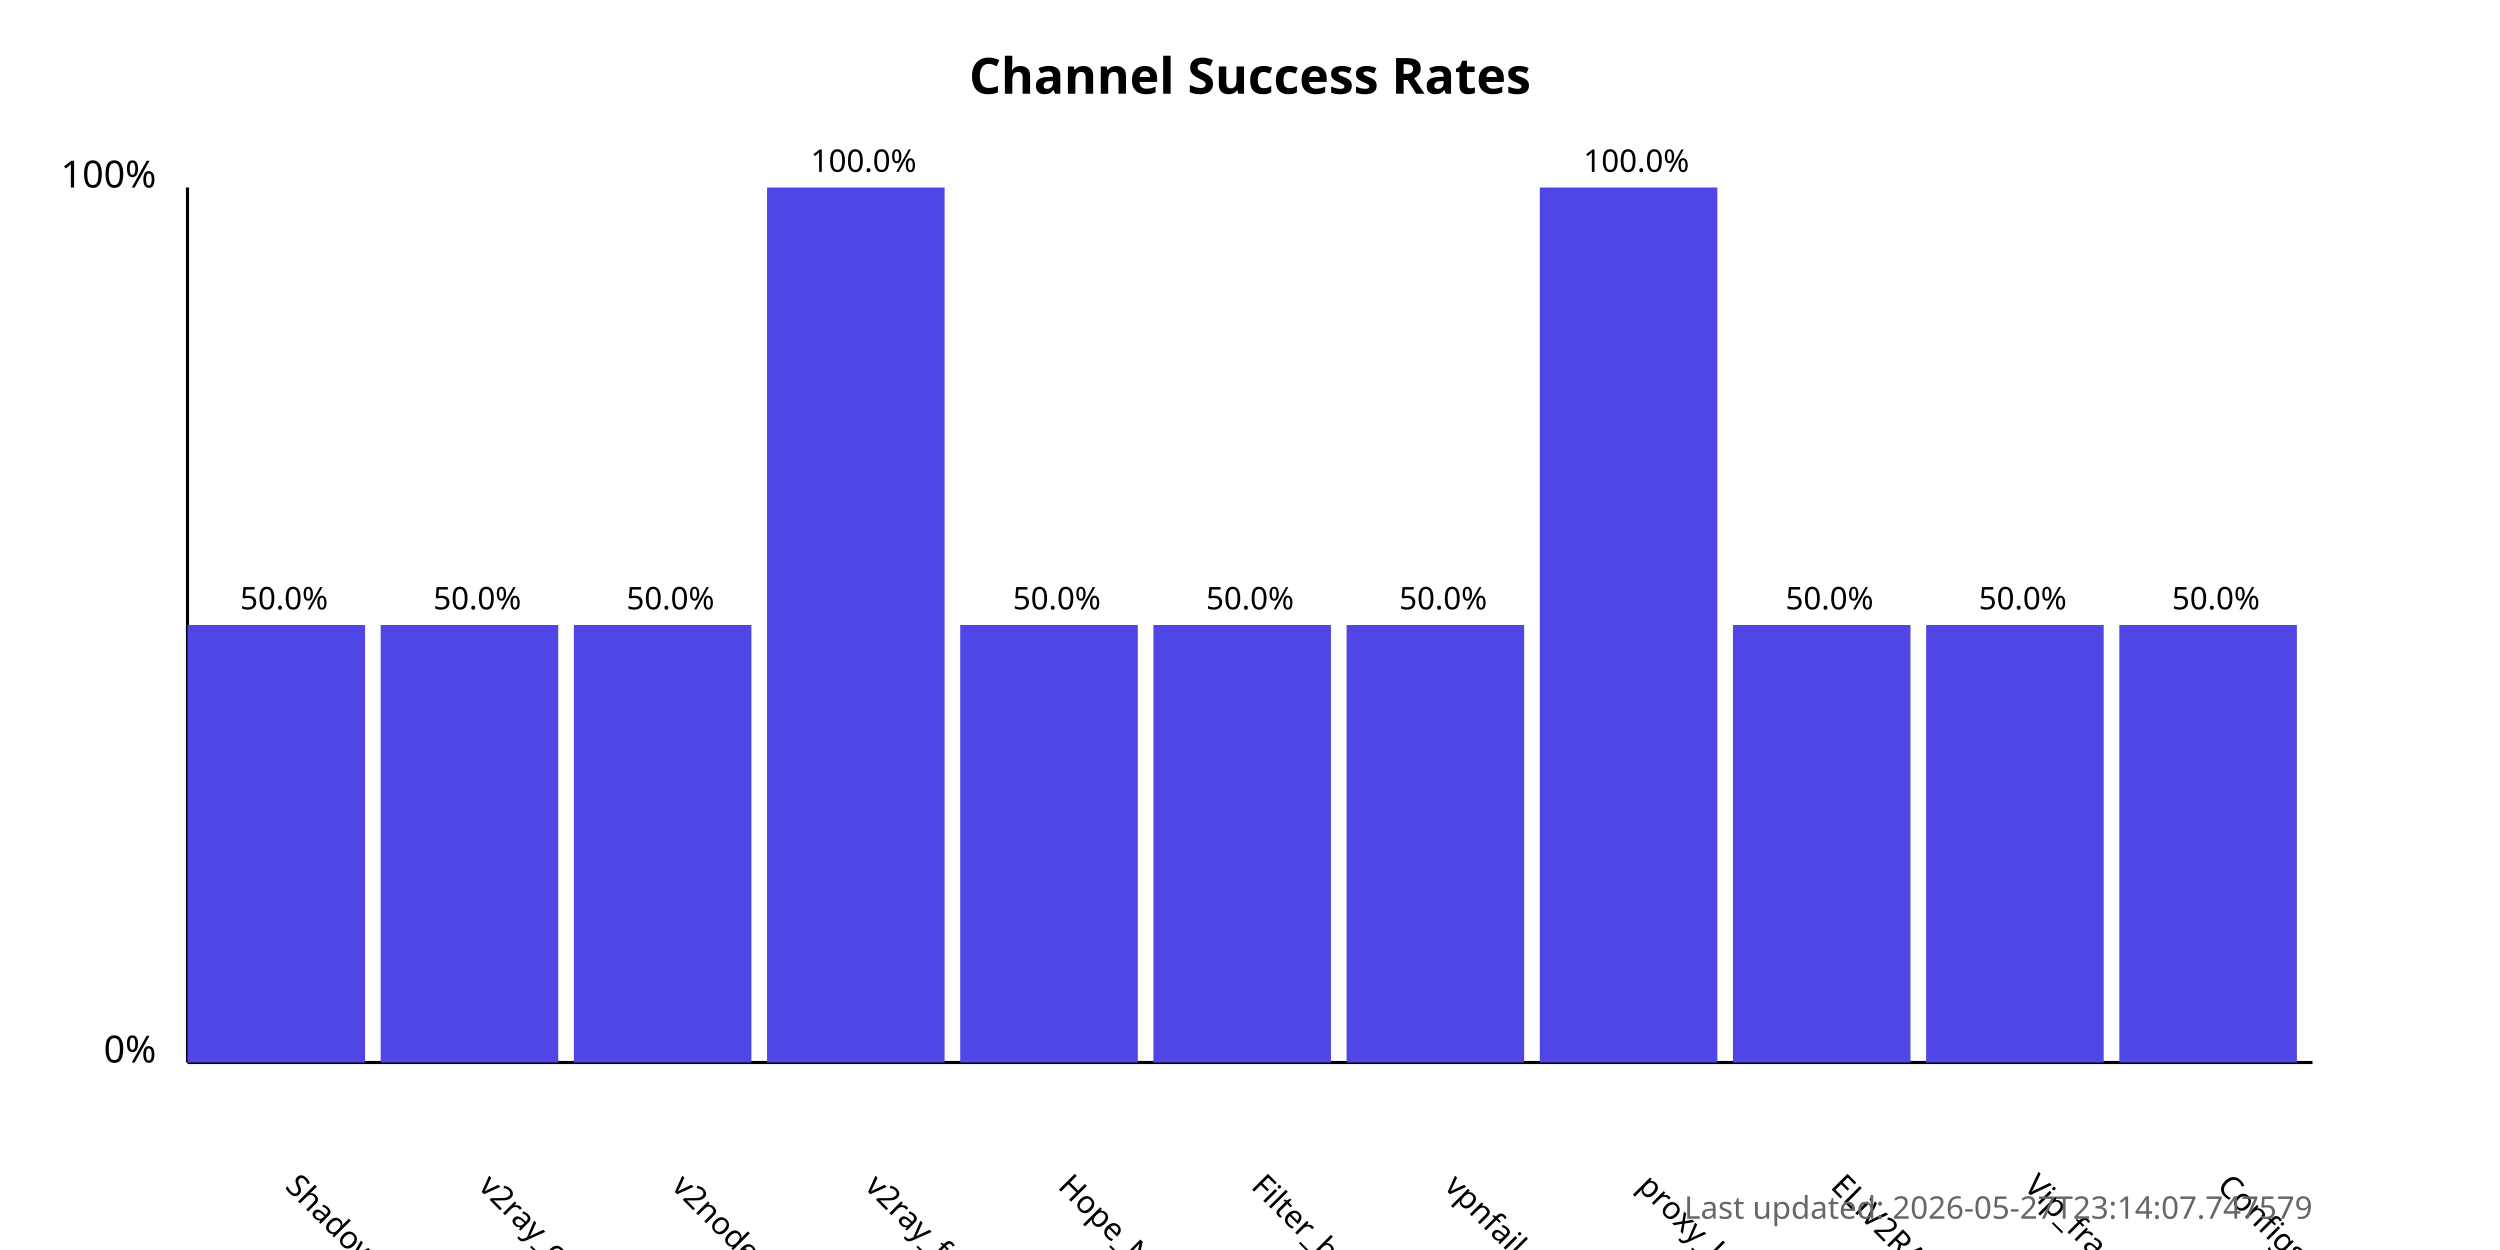
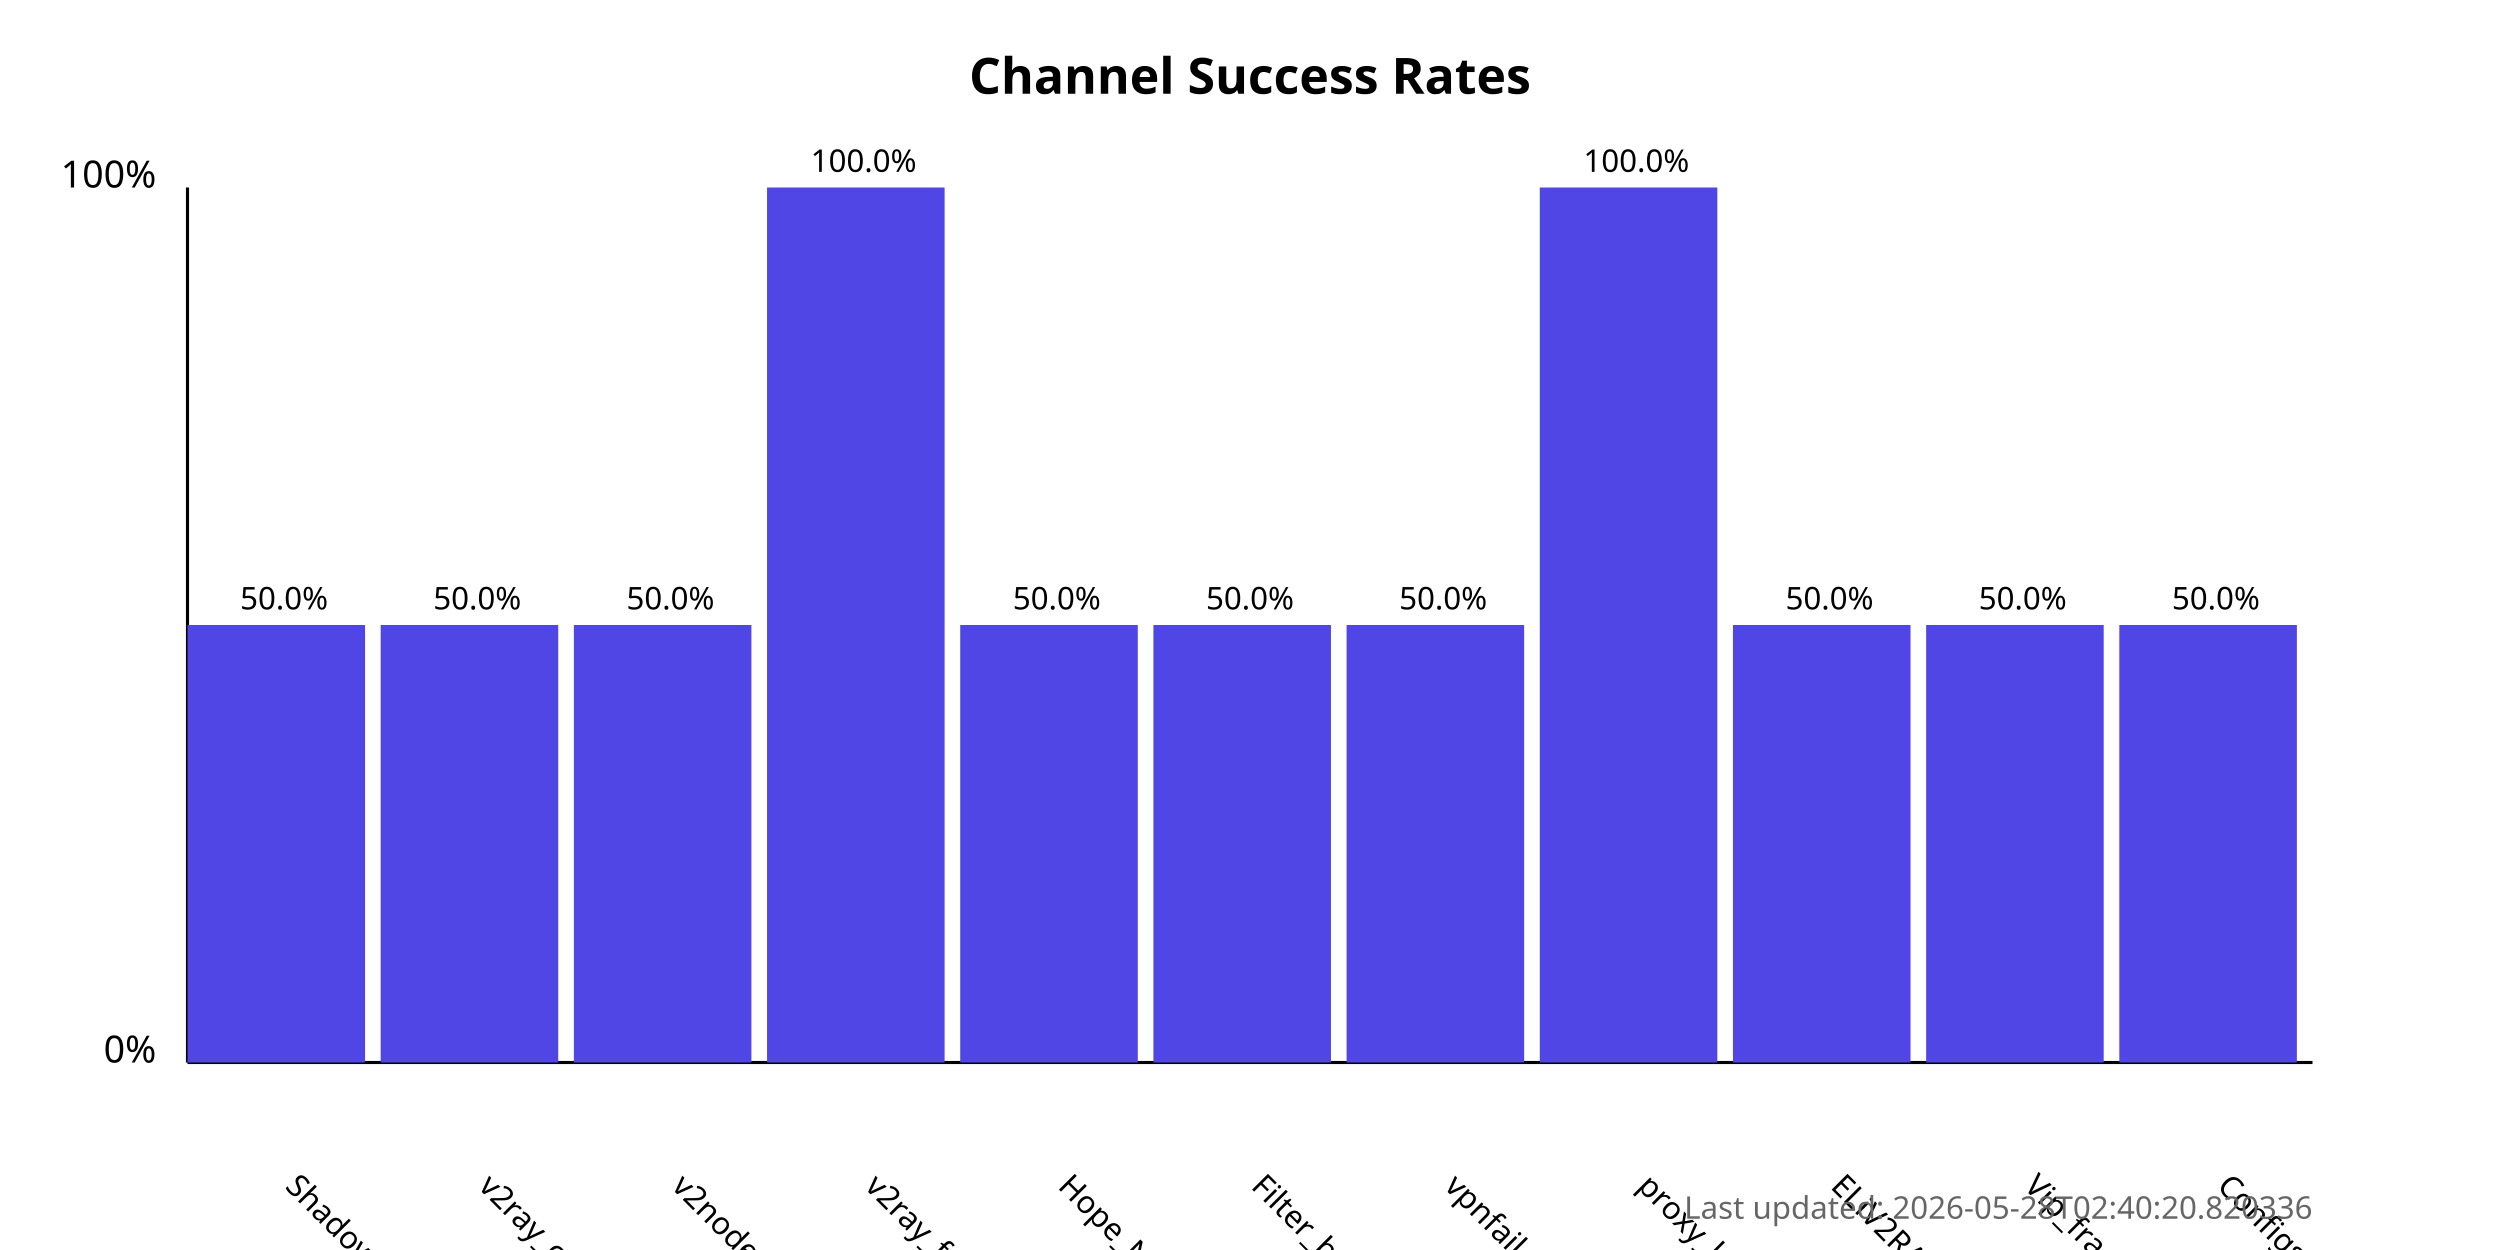
<svg xmlns="http://www.w3.org/2000/svg" width="800" height="400">
  <style>
            .chart-title { font: bold 16px sans-serif; }
            .axis-label { font: 12px sans-serif; }
            .tick-label { font: 10px sans-serif; }
            .bar { fill: #4f46e5; }
            .bar:hover { fill: #6366f1; }
            .timestamp { font: 10px sans-serif; fill: #666; }
        </style>
  <text x="400.0" y="30" text-anchor="middle" class="chart-title">
            Channel Success Rates
        </text>
  <line x1="60" y1="340" x2="60" y2="60" stroke="black" stroke-width="1" />
  <line x1="60" y1="340" x2="740" y2="340" stroke="black" stroke-width="1" />
  <text x="50" y="340" text-anchor="end" class="axis-label">0%</text>
  <text x="50" y="60" text-anchor="end" class="axis-label">100%</text>
  <g>
    <rect x="60" y="200.0" width="56.818" height="140.0" class="bar" />
    <text x="90.909" y="380" transform="rotate(45, 90.90909, 380)" text-anchor="start" class="tick-label">
                ShadowProxy66
            </text>
    <text x="90.909" y="195.0" text-anchor="middle" class="tick-label">
                50.0%
            </text>
  </g>
  <g>
    <rect x="121.818" y="200.0" width="56.818" height="140.0" class="bar" />
    <text x="152.727" y="380" transform="rotate(45, 152.7273, 380)" text-anchor="start" class="tick-label">
                v2ray_configs_pool
            </text>
    <text x="152.727" y="195.0" text-anchor="middle" class="tick-label">
                50.0%
            </text>
  </g>
  <g>
    <rect x="183.636" y="200.0" width="56.818" height="140.0" class="bar" />
    <text x="214.545" y="380" transform="rotate(45, 214.5455, 380)" text-anchor="start" class="tick-label">
                v2nodes
            </text>
    <text x="214.545" y="195.0" text-anchor="middle" class="tick-label">
                50.0%
            </text>
  </g>
  <g>
    <rect x="245.455" y="60.0" width="56.818" height="280.0" class="bar" />
    <text x="276.364" y="380" transform="rotate(45, 276.3636, 380)" text-anchor="start" class="tick-label">
                v2ray_free_conf
            </text>
    <text x="276.364" y="55.0" text-anchor="middle" class="tick-label">
                100.0%
            </text>
  </g>
  <g>
    <rect x="307.273" y="200.0" width="56.818" height="140.0" class="bar" />
    <text x="338.182" y="380" transform="rotate(45, 338.1818, 380)" text-anchor="start" class="tick-label">
                Hope_Net
            </text>
    <text x="338.182" y="195.0" text-anchor="middle" class="tick-label">
                50.0%
            </text>
  </g>
  <g>
    <rect x="369.091" y="200.0" width="56.818" height="140.0" class="bar" />
    <text x="400.0" y="380" transform="rotate(45, 400.0, 380)" text-anchor="start" class="tick-label">
                Filter_breaker
            </text>
    <text x="400.0" y="195.0" text-anchor="middle" class="tick-label">
                50.0%
            </text>
  </g>
  <g>
    <rect x="430.909" y="200.0" width="56.818" height="140.0" class="bar" />
    <text x="461.818" y="380" transform="rotate(45, 461.8182, 380)" text-anchor="start" class="tick-label">
                vpnfail_vless
            </text>
    <text x="461.818" y="195.0" text-anchor="middle" class="tick-label">
                50.0%
            </text>
  </g>
  <g>
    <rect x="492.727" y="60.0" width="56.818" height="280.0" class="bar" />
    <text x="523.636" y="380" transform="rotate(45, 523.6364, 380)" text-anchor="start" class="tick-label">
                proxy_kafee
            </text>
    <text x="523.636" y="55.0" text-anchor="middle" class="tick-label">
                100.0%
            </text>
  </g>
  <g>
    <rect x="554.545" y="200.0" width="56.818" height="140.0" class="bar" />
    <text x="585.455" y="380" transform="rotate(45, 585.4545, 380)" text-anchor="start" class="tick-label">
                ELiV2RAY
            </text>
    <text x="585.455" y="195.0" text-anchor="middle" class="tick-label">
                50.0%
            </text>
  </g>
  <g>
    <rect x="616.364" y="200.0" width="56.818" height="140.0" class="bar" />
    <text x="647.273" y="380" transform="rotate(45, 647.2727, 380)" text-anchor="start" class="tick-label">
                Vip_fragment_v2ray
            </text>
    <text x="647.273" y="195.0" text-anchor="middle" class="tick-label">
                50.0%
            </text>
  </g>
  <g>
    <rect x="678.182" y="200.0" width="56.818" height="140.0" class="bar" />
    <text x="709.091" y="380" transform="rotate(45, 709.0909, 380)" text-anchor="start" class="tick-label">
                ConfigsHubPlus
            </text>
    <text x="709.091" y="195.0" text-anchor="middle" class="tick-label">
                50.0%
            </text>
  </g>
  <text x="740" y="390" text-anchor="end" class="timestamp">
-             Last updated: 2026-05-27T23:14:07.747579
+             Last updated: 2026-05-28T02:40:20.820336
        </text>
</svg>
